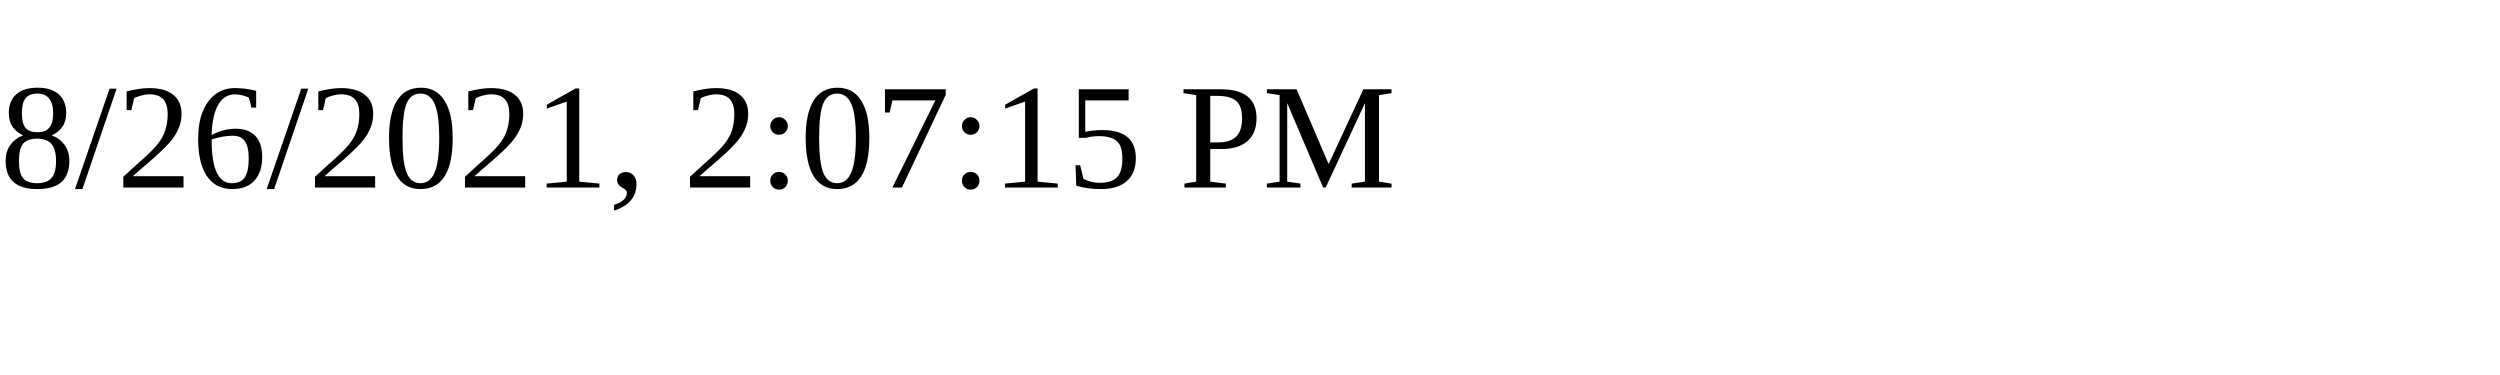
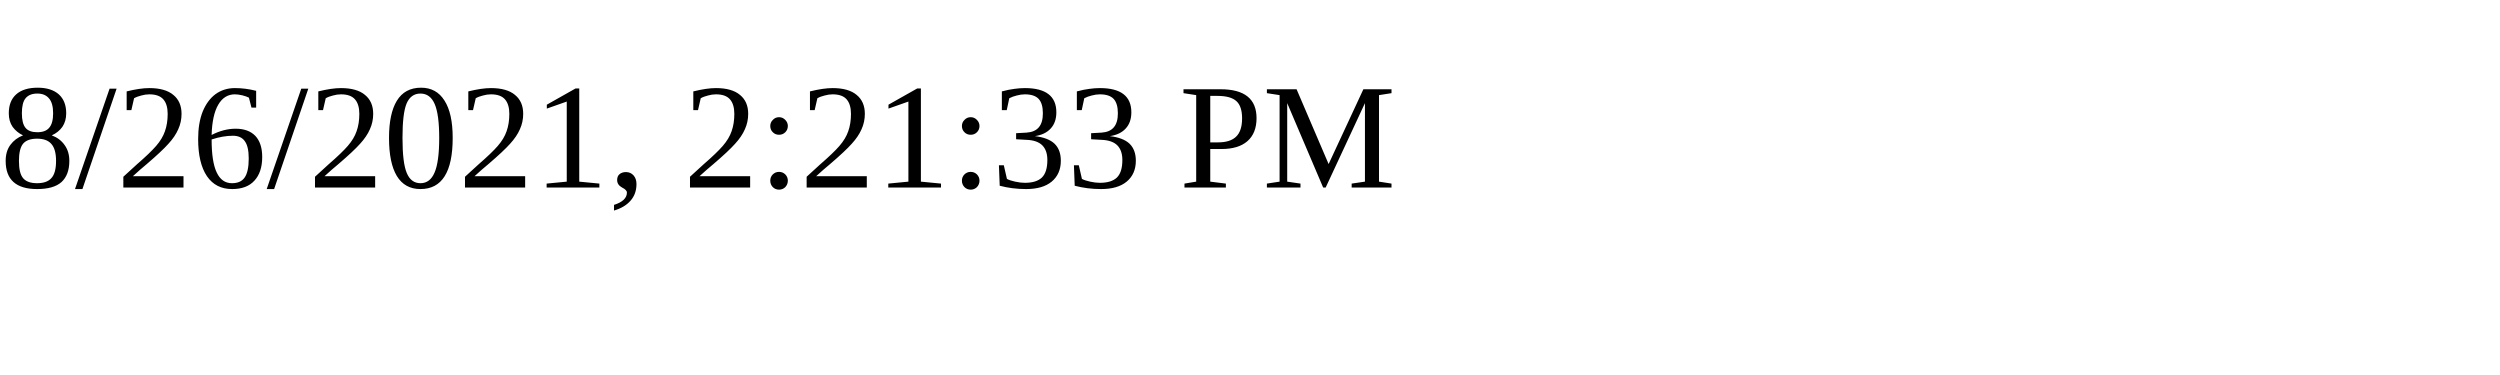
<svg xmlns="http://www.w3.org/2000/svg" height="30" width="200">
-   <text x="0" y="15">8/26/2021, 2:07:15 PM</text>
+   <text x="0" y="15">8/26/2021, 2:21:33 PM</text>
</svg>
